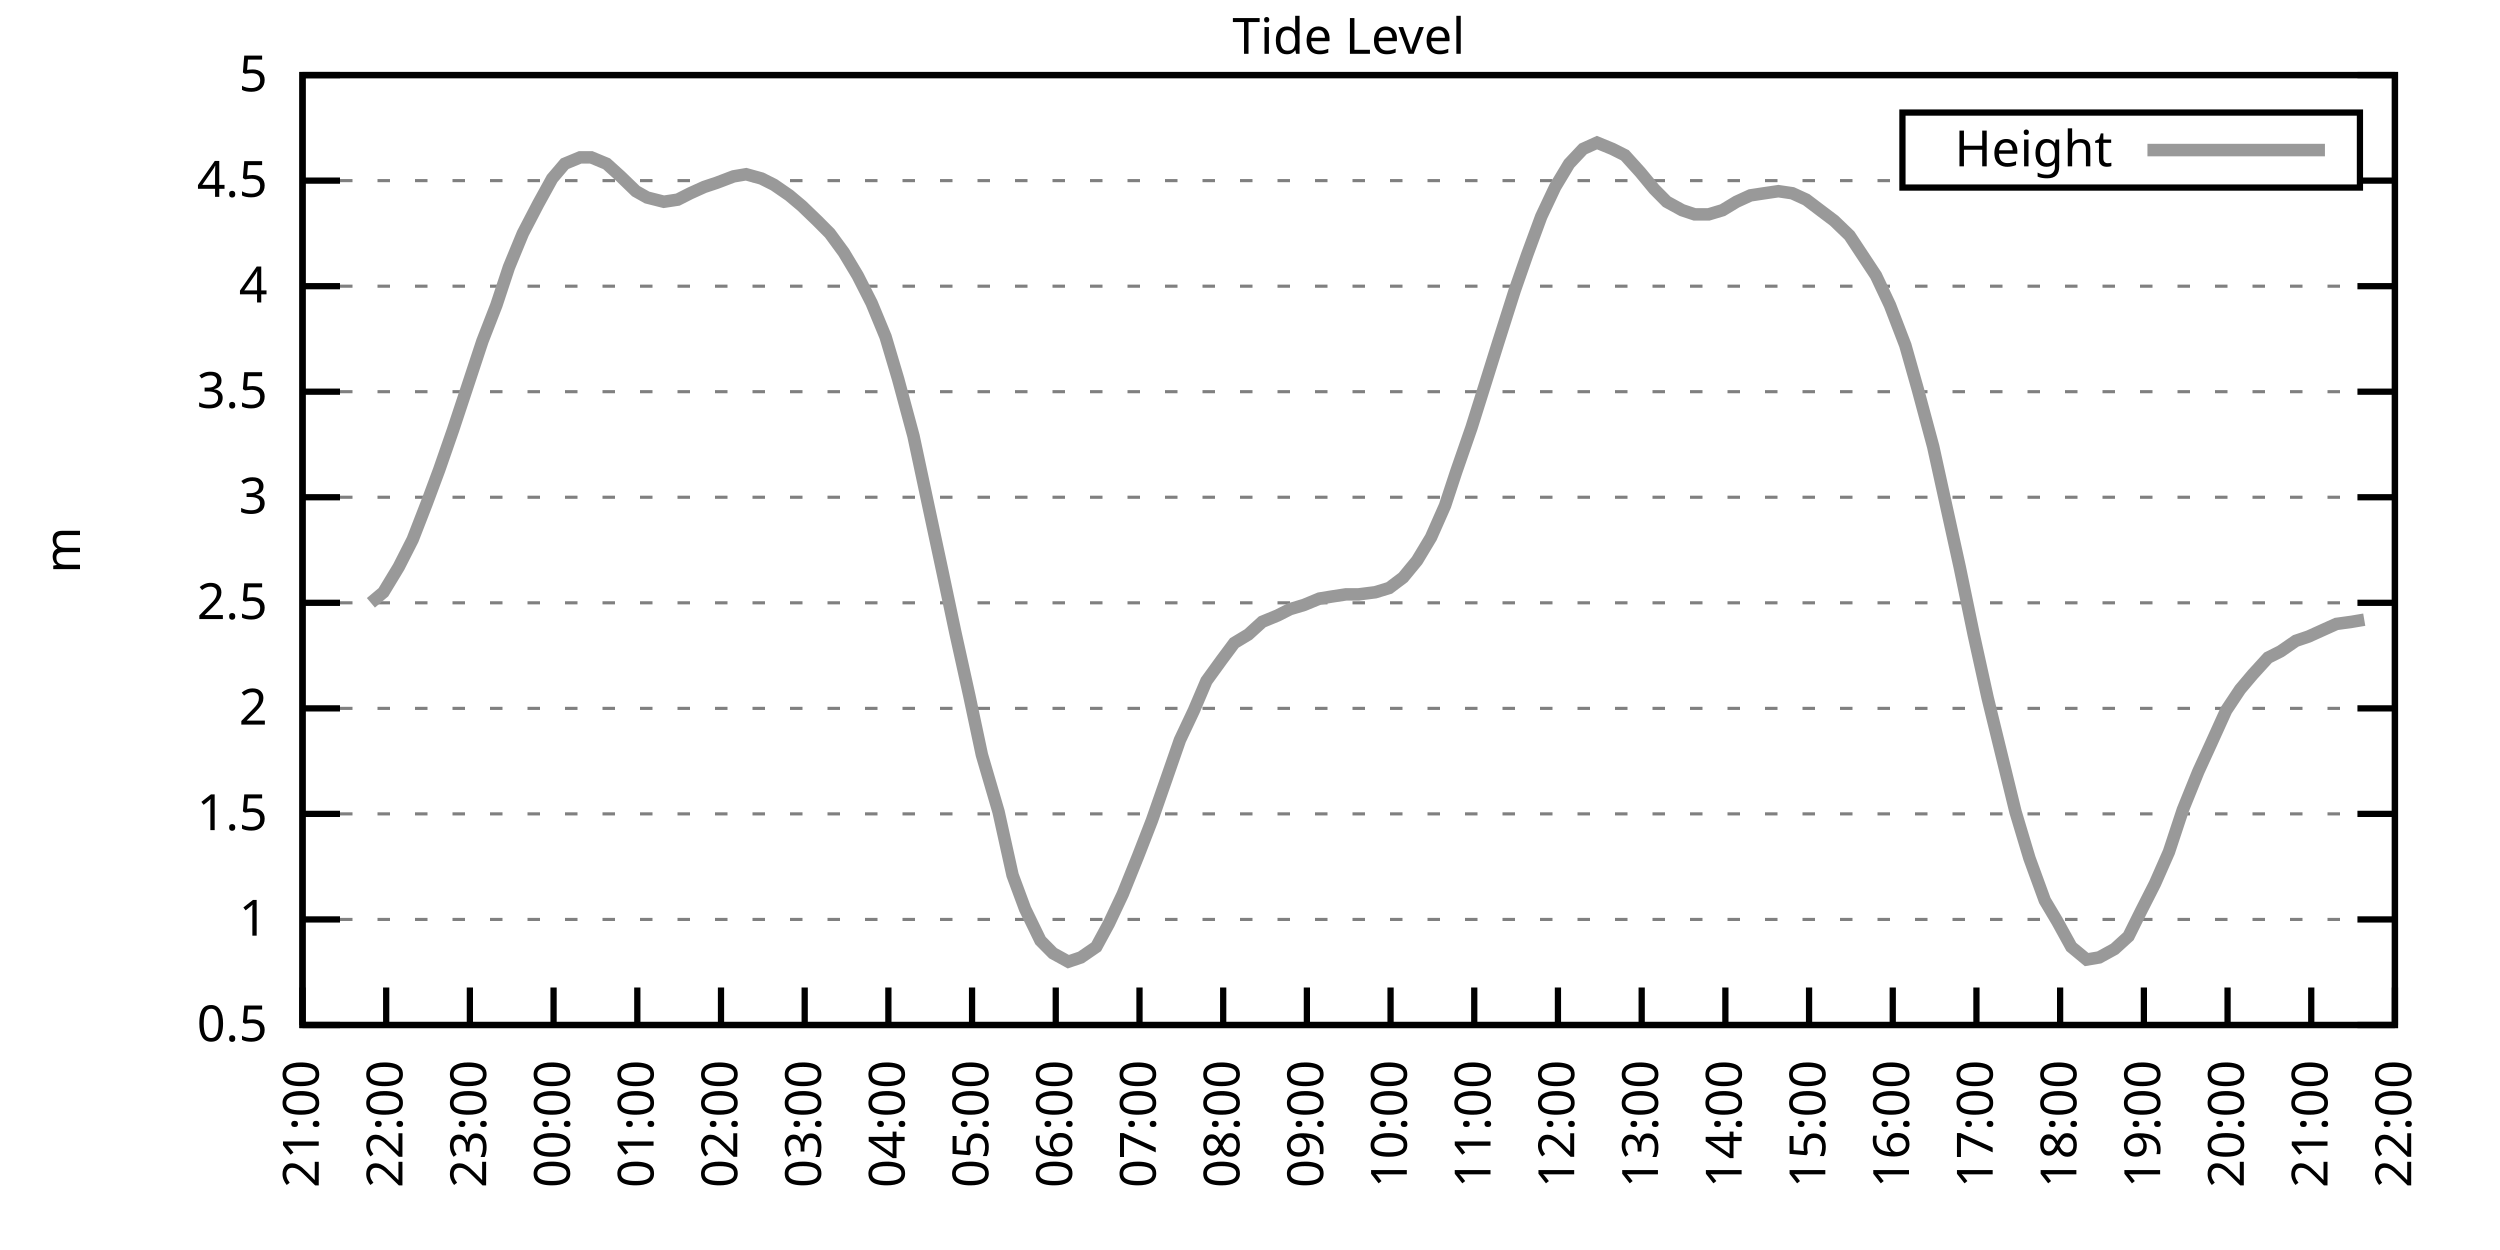
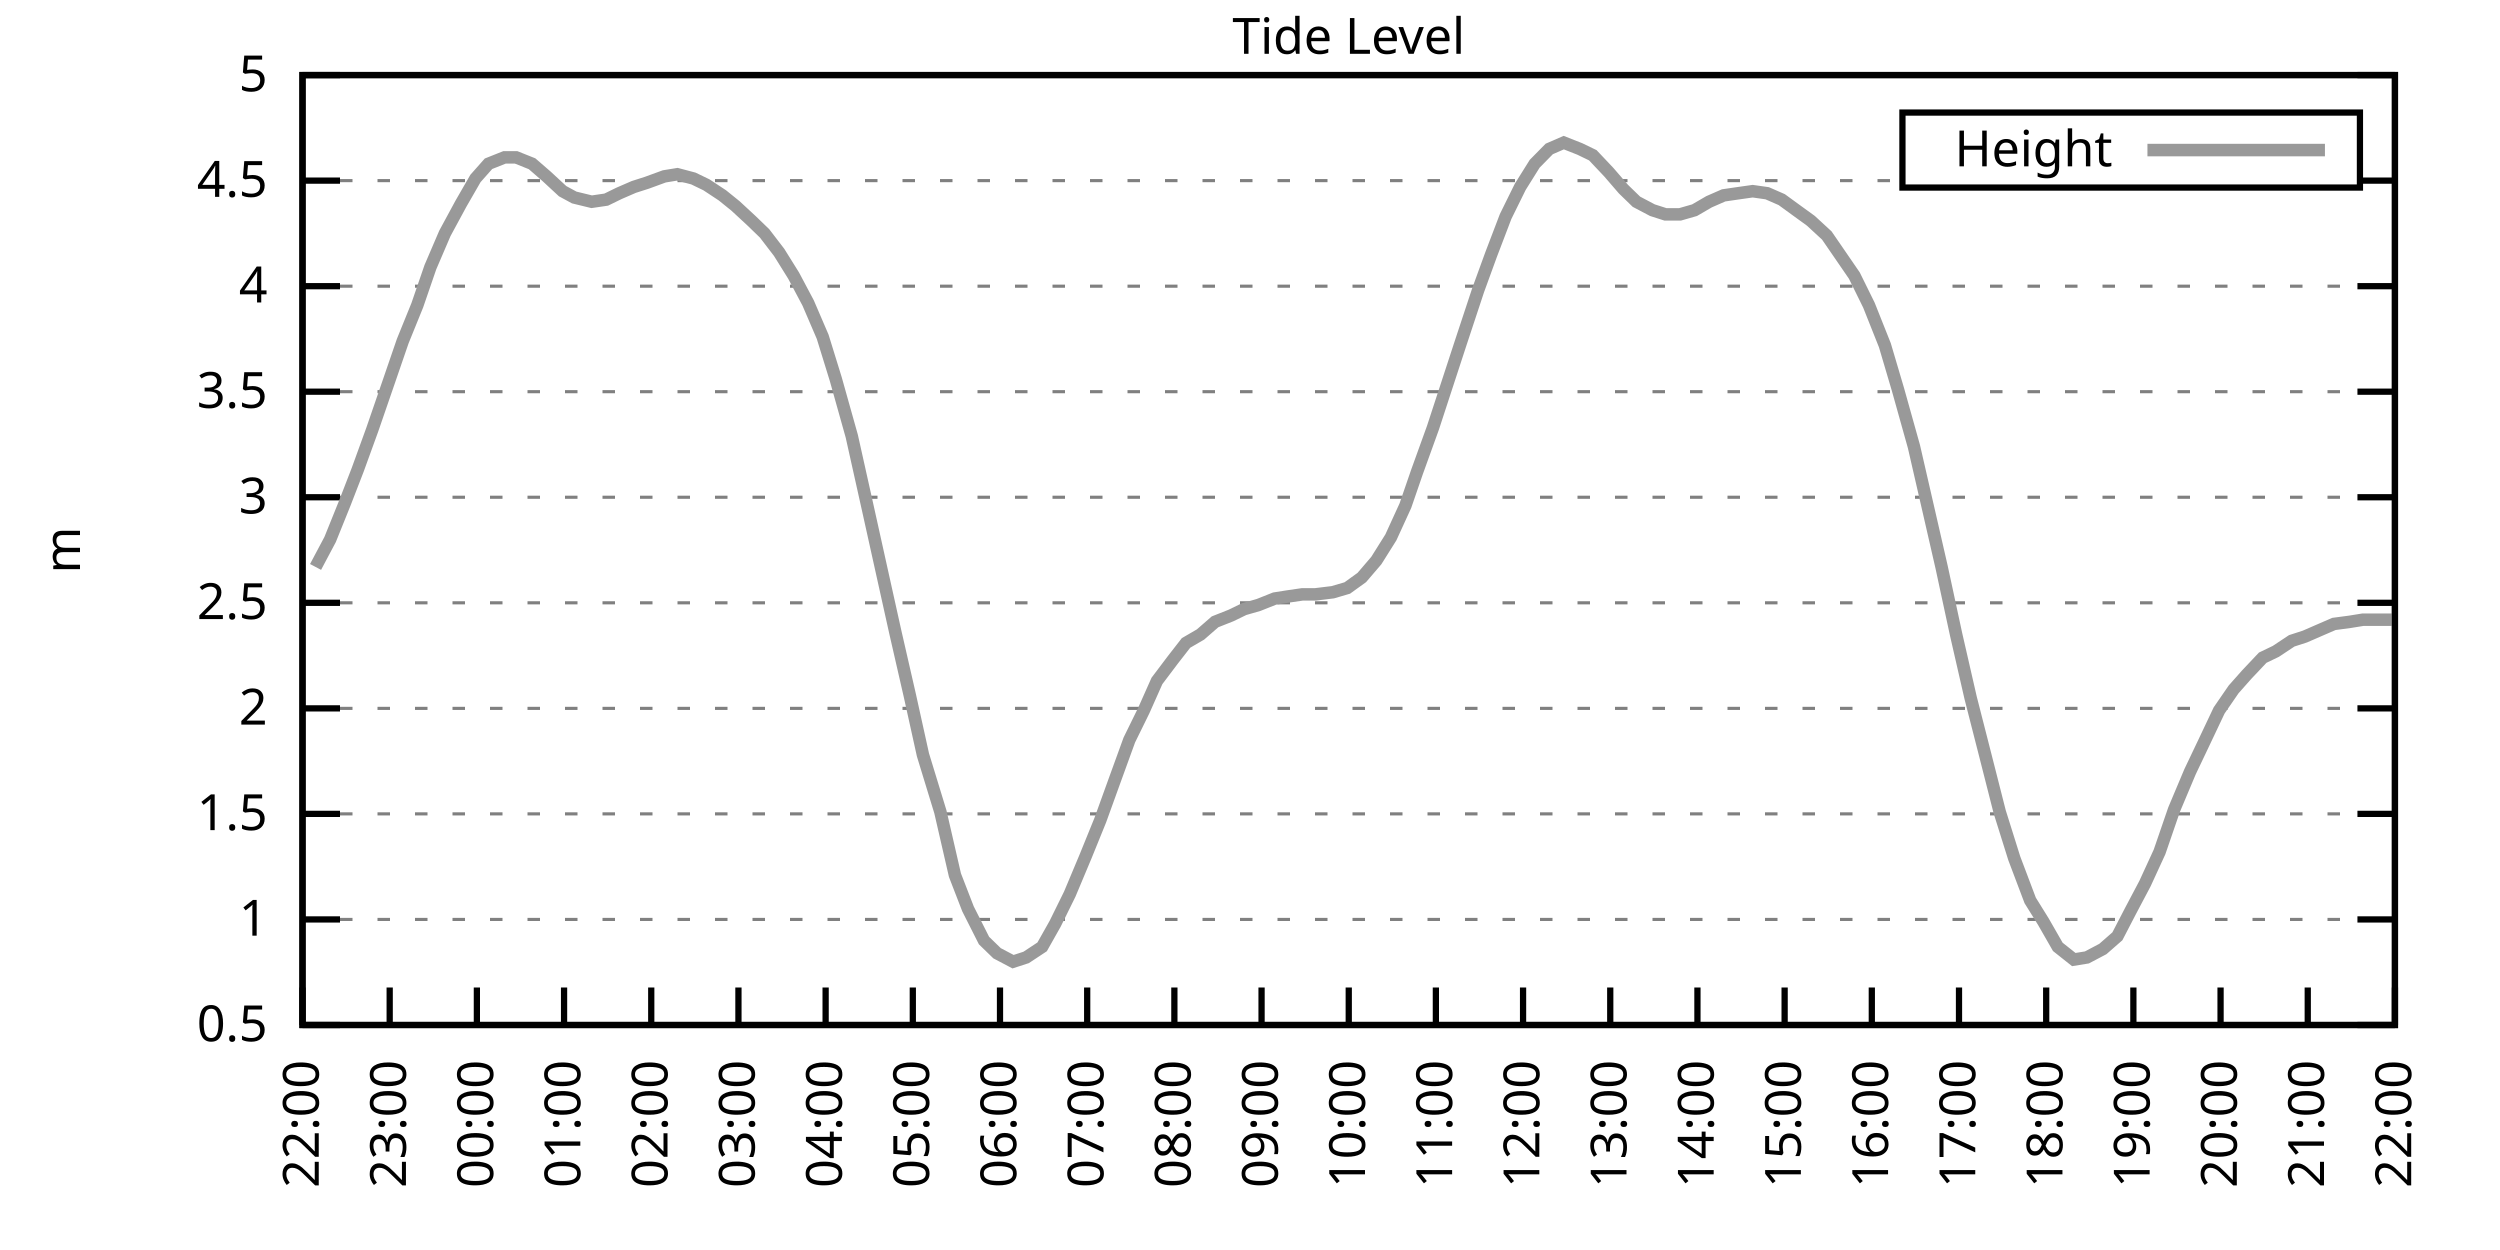
<svg xmlns="http://www.w3.org/2000/svg" xmlns:xlink="http://www.w3.org/1999/xlink" width="400" height="200" viewBox="0 0 400 200">
  <g id="gnuplot_canvas">
    <rect x="0" y="0" width="400" height="200" fill="none" />
    <defs>
      <circle id="gpDot" r="0.5" stroke-width="0.5" stroke="currentColor" />
      <path id="gpPt0" stroke-width="0.333" stroke="currentColor" d="M-1,0 h2 M0,-1 v2" />
      <path id="gpPt1" stroke-width="0.333" stroke="currentColor" d="M-1,-1 L1,1 M1,-1 L-1,1" />
      <path id="gpPt2" stroke-width="0.333" stroke="currentColor" d="M-1,0 L1,0 M0,-1 L0,1 M-1,-1 L1,1 M-1,1 L1,-1" />
      <rect id="gpPt3" stroke-width="0.333" stroke="currentColor" x="-1" y="-1" width="2" height="2" />
      <rect id="gpPt4" stroke-width="0.333" stroke="currentColor" fill="currentColor" x="-1" y="-1" width="2" height="2" />
      <circle id="gpPt5" stroke-width="0.333" stroke="currentColor" cx="0" cy="0" r="1" />
      <use xlink:href="#gpPt5" id="gpPt6" fill="currentColor" stroke="none" />
      <path id="gpPt7" stroke-width="0.333" stroke="currentColor" d="M0,-1.33 L-1.33,0.67 L1.33,0.67 z" />
      <use xlink:href="#gpPt7" id="gpPt8" fill="currentColor" stroke="none" />
      <use xlink:href="#gpPt7" id="gpPt9" stroke="currentColor" transform="rotate(180)" />
      <use xlink:href="#gpPt9" id="gpPt10" fill="currentColor" stroke="none" />
      <use xlink:href="#gpPt3" id="gpPt11" stroke="currentColor" transform="rotate(45)" />
      <use xlink:href="#gpPt11" id="gpPt12" fill="currentColor" stroke="none" />
      <path id="gpPt13" stroke-width="0.333" stroke="currentColor" d="M0,1.330 L1.265,0.411 L0.782,-1.067 L-0.782,-1.076 L-1.265,0.411 z" />
      <use xlink:href="#gpPt13" id="gpPt14" fill="currentColor" stroke="none" />
      <filter id="textbox" filterUnits="objectBoundingBox" x="0" y="0" height="1" width="1">
        <feFlood flood-color="white" flood-opacity="1" result="bgnd" />
        <feComposite in="SourceGraphic" in2="bgnd" operator="atop" />
      </filter>
      <filter id="greybox" filterUnits="objectBoundingBox" x="0" y="0" height="1" width="1">
        <feFlood flood-color="lightgrey" flood-opacity="1" result="grey" />
        <feComposite in="SourceGraphic" in2="grey" operator="atop" />
      </filter>
    </defs>
    <g fill="none" color="white" stroke="currentColor" stroke-width="1.00" stroke-linecap="butt" stroke-linejoin="miter">
</g>
    <g fill="none" color="black" stroke="currentColor" stroke-width="1.00" stroke-linecap="butt" stroke-linejoin="miter">
      <g stroke="none" shape-rendering="crispEdges">
        <polygon fill="rgb(255, 255, 255)" points="48.40,164.00 383.18,164.00 383.18,12.02 48.40,12.02 " />
      </g>
    </g>
    <g fill="none" color="black" stroke="currentColor" stroke-width="1.00" stroke-linecap="butt" stroke-linejoin="miter">
</g>
    <g fill="none" color="black" stroke="black" stroke-width="0.50" stroke-linecap="butt" stroke-linejoin="miter">
</g>
    <g fill="none" color="gray" stroke="currentColor" stroke-width="0.50" stroke-linecap="butt" stroke-linejoin="miter">
      <path stroke="gray" stroke-dasharray="2,4" class="gridline" d="M48.40,164.00 L383.19,164.00  " />
    </g>
    <g fill="none" color="gray" stroke="gray" stroke-width="1.00" stroke-linecap="butt" stroke-linejoin="miter">
</g>
    <g fill="none" color="black" stroke="currentColor" stroke-width="1.00" stroke-linecap="butt" stroke-linejoin="miter">
      <path stroke="black" d="M48.40,164.00 L54.40,164.00 M383.19,164.00 L377.19,164.00  " />
      <g transform="translate(42.80,166.60)" stroke="none" fill="black" font-family="Sans" font-size="8.00" text-anchor="end">
        <text>
          <tspan font-family="Sans"> 0.5</tspan>
        </text>
      </g>
    </g>
    <g fill="none" color="black" stroke="currentColor" stroke-width="1.00" stroke-linecap="butt" stroke-linejoin="miter">
</g>
    <g fill="none" color="black" stroke="black" stroke-width="0.50" stroke-linecap="butt" stroke-linejoin="miter">
</g>
    <g fill="none" color="gray" stroke="currentColor" stroke-width="0.50" stroke-linecap="butt" stroke-linejoin="miter">
      <path stroke="gray" stroke-dasharray="2,4" class="gridline" d="M48.40,147.11 L383.19,147.11  " />
    </g>
    <g fill="none" color="gray" stroke="gray" stroke-width="1.00" stroke-linecap="butt" stroke-linejoin="miter">
</g>
    <g fill="none" color="black" stroke="currentColor" stroke-width="1.00" stroke-linecap="butt" stroke-linejoin="miter">
      <path stroke="black" d="M48.40,147.11 L54.40,147.11 M383.19,147.11 L377.19,147.11  " />
      <g transform="translate(42.80,149.71)" stroke="none" fill="black" font-family="Sans" font-size="8.00" text-anchor="end">
        <text>
          <tspan font-family="Sans"> 1</tspan>
        </text>
      </g>
    </g>
    <g fill="none" color="black" stroke="currentColor" stroke-width="1.00" stroke-linecap="butt" stroke-linejoin="miter">
</g>
    <g fill="none" color="black" stroke="black" stroke-width="0.50" stroke-linecap="butt" stroke-linejoin="miter">
</g>
    <g fill="none" color="gray" stroke="currentColor" stroke-width="0.50" stroke-linecap="butt" stroke-linejoin="miter">
      <path stroke="gray" stroke-dasharray="2,4" class="gridline" d="M48.40,130.22 L383.19,130.22  " />
    </g>
    <g fill="none" color="gray" stroke="gray" stroke-width="1.00" stroke-linecap="butt" stroke-linejoin="miter">
</g>
    <g fill="none" color="black" stroke="currentColor" stroke-width="1.00" stroke-linecap="butt" stroke-linejoin="miter">
      <path stroke="black" d="M48.40,130.22 L54.40,130.22 M383.19,130.22 L377.19,130.22  " />
      <g transform="translate(42.80,132.82)" stroke="none" fill="black" font-family="Sans" font-size="8.00" text-anchor="end">
        <text>
          <tspan font-family="Sans"> 1.5</tspan>
        </text>
      </g>
    </g>
    <g fill="none" color="black" stroke="currentColor" stroke-width="1.00" stroke-linecap="butt" stroke-linejoin="miter">
</g>
    <g fill="none" color="black" stroke="black" stroke-width="0.50" stroke-linecap="butt" stroke-linejoin="miter">
</g>
    <g fill="none" color="gray" stroke="currentColor" stroke-width="0.50" stroke-linecap="butt" stroke-linejoin="miter">
      <path stroke="gray" stroke-dasharray="2,4" class="gridline" d="M48.40,113.34 L383.19,113.34  " />
    </g>
    <g fill="none" color="gray" stroke="gray" stroke-width="1.00" stroke-linecap="butt" stroke-linejoin="miter">
</g>
    <g fill="none" color="black" stroke="currentColor" stroke-width="1.00" stroke-linecap="butt" stroke-linejoin="miter">
      <path stroke="black" d="M48.40,113.34 L54.40,113.34 M383.19,113.34 L377.19,113.34  " />
      <g transform="translate(42.80,115.94)" stroke="none" fill="black" font-family="Sans" font-size="8.00" text-anchor="end">
        <text>
          <tspan font-family="Sans"> 2</tspan>
        </text>
      </g>
    </g>
    <g fill="none" color="black" stroke="currentColor" stroke-width="1.00" stroke-linecap="butt" stroke-linejoin="miter">
</g>
    <g fill="none" color="black" stroke="black" stroke-width="0.50" stroke-linecap="butt" stroke-linejoin="miter">
</g>
    <g fill="none" color="gray" stroke="currentColor" stroke-width="0.50" stroke-linecap="butt" stroke-linejoin="miter">
      <path stroke="gray" stroke-dasharray="2,4" class="gridline" d="M48.40,96.45 L383.19,96.45  " />
    </g>
    <g fill="none" color="gray" stroke="gray" stroke-width="1.00" stroke-linecap="butt" stroke-linejoin="miter">
</g>
    <g fill="none" color="black" stroke="currentColor" stroke-width="1.00" stroke-linecap="butt" stroke-linejoin="miter">
      <path stroke="black" d="M48.40,96.45 L54.40,96.45 M383.19,96.45 L377.19,96.45  " />
      <g transform="translate(42.80,99.05)" stroke="none" fill="black" font-family="Sans" font-size="8.00" text-anchor="end">
        <text>
          <tspan font-family="Sans"> 2.5</tspan>
        </text>
      </g>
    </g>
    <g fill="none" color="black" stroke="currentColor" stroke-width="1.00" stroke-linecap="butt" stroke-linejoin="miter">
</g>
    <g fill="none" color="black" stroke="black" stroke-width="0.50" stroke-linecap="butt" stroke-linejoin="miter">
</g>
    <g fill="none" color="gray" stroke="currentColor" stroke-width="0.50" stroke-linecap="butt" stroke-linejoin="miter">
      <path stroke="gray" stroke-dasharray="2,4" class="gridline" d="M48.40,79.56 L383.19,79.56  " />
    </g>
    <g fill="none" color="gray" stroke="gray" stroke-width="1.00" stroke-linecap="butt" stroke-linejoin="miter">
</g>
    <g fill="none" color="black" stroke="currentColor" stroke-width="1.00" stroke-linecap="butt" stroke-linejoin="miter">
      <path stroke="black" d="M48.40,79.56 L54.40,79.56 M383.19,79.56 L377.19,79.56  " />
      <g transform="translate(42.80,82.16)" stroke="none" fill="black" font-family="Sans" font-size="8.00" text-anchor="end">
        <text>
          <tspan font-family="Sans"> 3</tspan>
        </text>
      </g>
    </g>
    <g fill="none" color="black" stroke="currentColor" stroke-width="1.00" stroke-linecap="butt" stroke-linejoin="miter">
</g>
    <g fill="none" color="black" stroke="black" stroke-width="0.50" stroke-linecap="butt" stroke-linejoin="miter">
</g>
    <g fill="none" color="gray" stroke="currentColor" stroke-width="0.50" stroke-linecap="butt" stroke-linejoin="miter">
      <path stroke="gray" stroke-dasharray="2,4" class="gridline" d="M48.40,62.67 L383.19,62.67  " />
    </g>
    <g fill="none" color="gray" stroke="gray" stroke-width="1.00" stroke-linecap="butt" stroke-linejoin="miter">
</g>
    <g fill="none" color="black" stroke="currentColor" stroke-width="1.00" stroke-linecap="butt" stroke-linejoin="miter">
      <path stroke="black" d="M48.40,62.67 L54.40,62.67 M383.19,62.67 L377.19,62.67  " />
      <g transform="translate(42.80,65.27)" stroke="none" fill="black" font-family="Sans" font-size="8.00" text-anchor="end">
        <text>
          <tspan font-family="Sans"> 3.5</tspan>
        </text>
      </g>
    </g>
    <g fill="none" color="black" stroke="currentColor" stroke-width="1.00" stroke-linecap="butt" stroke-linejoin="miter">
</g>
    <g fill="none" color="black" stroke="black" stroke-width="0.50" stroke-linecap="butt" stroke-linejoin="miter">
</g>
    <g fill="none" color="gray" stroke="currentColor" stroke-width="0.50" stroke-linecap="butt" stroke-linejoin="miter">
      <path stroke="gray" stroke-dasharray="2,4" class="gridline" d="M48.40,45.79 L383.19,45.79  " />
    </g>
    <g fill="none" color="gray" stroke="gray" stroke-width="1.00" stroke-linecap="butt" stroke-linejoin="miter">
</g>
    <g fill="none" color="black" stroke="currentColor" stroke-width="1.00" stroke-linecap="butt" stroke-linejoin="miter">
      <path stroke="black" d="M48.40,45.79 L54.40,45.79 M383.19,45.79 L377.19,45.79  " />
      <g transform="translate(42.80,48.39)" stroke="none" fill="black" font-family="Sans" font-size="8.00" text-anchor="end">
        <text>
          <tspan font-family="Sans"> 4</tspan>
        </text>
      </g>
    </g>
    <g fill="none" color="black" stroke="currentColor" stroke-width="1.00" stroke-linecap="butt" stroke-linejoin="miter">
</g>
    <g fill="none" color="black" stroke="black" stroke-width="0.50" stroke-linecap="butt" stroke-linejoin="miter">
</g>
    <g fill="none" color="gray" stroke="currentColor" stroke-width="0.50" stroke-linecap="butt" stroke-linejoin="miter">
      <path stroke="gray" stroke-dasharray="2,4" class="gridline" d="M48.40,28.90 L304.39,28.90 M377.59,28.90 L383.19,28.90  " />
    </g>
    <g fill="none" color="gray" stroke="gray" stroke-width="1.00" stroke-linecap="butt" stroke-linejoin="miter">
</g>
    <g fill="none" color="black" stroke="currentColor" stroke-width="1.00" stroke-linecap="butt" stroke-linejoin="miter">
      <path stroke="black" d="M48.40,28.90 L54.40,28.90 M383.19,28.90 L377.19,28.90  " />
      <g transform="translate(42.80,31.50)" stroke="none" fill="black" font-family="Sans" font-size="8.00" text-anchor="end">
        <text>
          <tspan font-family="Sans"> 4.5</tspan>
        </text>
      </g>
    </g>
    <g fill="none" color="black" stroke="currentColor" stroke-width="1.00" stroke-linecap="butt" stroke-linejoin="miter">
</g>
    <g fill="none" color="black" stroke="black" stroke-width="0.50" stroke-linecap="butt" stroke-linejoin="miter">
</g>
    <g fill="none" color="gray" stroke="currentColor" stroke-width="0.50" stroke-linecap="butt" stroke-linejoin="miter">
      <path stroke="gray" stroke-dasharray="2,4" class="gridline" d="M48.40,12.01 L383.19,12.01  " />
    </g>
    <g fill="none" color="gray" stroke="gray" stroke-width="1.00" stroke-linecap="butt" stroke-linejoin="miter">
</g>
    <g fill="none" color="black" stroke="currentColor" stroke-width="1.00" stroke-linecap="butt" stroke-linejoin="miter">
      <path stroke="black" d="M48.40,12.01 L54.40,12.01 M383.19,12.01 L377.19,12.01  " />
      <g transform="translate(42.80,14.61)" stroke="none" fill="black" font-family="Sans" font-size="8.00" text-anchor="end">
        <text>
          <tspan font-family="Sans"> 5</tspan>
        </text>
      </g>
    </g>
    <g fill="none" color="black" stroke="currentColor" stroke-width="1.00" stroke-linecap="butt" stroke-linejoin="miter">
      <path stroke="black" d="M48.40,164.00 L48.40,158.00  " />
      <g transform="translate(51.00,169.60) rotate(270.00)" stroke="none" fill="black" font-family="Sans" font-size="8.00" text-anchor="end">
        <text>
-           <tspan font-family="Sans">21:00</tspan>
-         </text>
-       </g>
-     </g>
-     <g fill="none" color="black" stroke="currentColor" stroke-width="1.00" stroke-linecap="butt" stroke-linejoin="miter">
-       <path stroke="black" d="M61.79,164.00 L61.79,158.00  " />
-       <g transform="translate(64.39,169.60) rotate(270.00)" stroke="none" fill="black" font-family="Sans" font-size="8.00" text-anchor="end">
-         <text>
          <tspan font-family="Sans">22:00</tspan>
        </text>
      </g>
    </g>
    <g fill="none" color="black" stroke="currentColor" stroke-width="1.00" stroke-linecap="butt" stroke-linejoin="miter">
-       <path stroke="black" d="M75.18,164.00 L75.18,158.00  " />
-       <g transform="translate(77.78,169.60) rotate(270.00)" stroke="none" fill="black" font-family="Sans" font-size="8.00" text-anchor="end">
+       <path stroke="black" d="M62.35,164.00 L62.35,158.00  " />
+       <g transform="translate(64.95,169.60) rotate(270.00)" stroke="none" fill="black" font-family="Sans" font-size="8.00" text-anchor="end">
        <text>
          <tspan font-family="Sans">23:00</tspan>
        </text>
      </g>
    </g>
    <g fill="none" color="black" stroke="currentColor" stroke-width="1.00" stroke-linecap="butt" stroke-linejoin="miter">
-       <path stroke="black" d="M88.57,164.00 L88.57,158.00  " />
-       <g transform="translate(91.17,169.60) rotate(270.00)" stroke="none" fill="black" font-family="Sans" font-size="8.00" text-anchor="end">
+       <path stroke="black" d="M76.30,164.00 L76.30,158.00  " />
+       <g transform="translate(78.90,169.60) rotate(270.00)" stroke="none" fill="black" font-family="Sans" font-size="8.00" text-anchor="end">
        <text>
          <tspan font-family="Sans">00:00</tspan>
        </text>
      </g>
    </g>
    <g fill="none" color="black" stroke="currentColor" stroke-width="1.00" stroke-linecap="butt" stroke-linejoin="miter">
-       <path stroke="black" d="M101.97,164.00 L101.97,158.00  " />
-       <g transform="translate(104.57,169.60) rotate(270.00)" stroke="none" fill="black" font-family="Sans" font-size="8.00" text-anchor="end">
+       <path stroke="black" d="M90.25,164.00 L90.25,158.00  " />
+       <g transform="translate(92.85,169.60) rotate(270.00)" stroke="none" fill="black" font-family="Sans" font-size="8.00" text-anchor="end">
        <text>
          <tspan font-family="Sans">01:00</tspan>
        </text>
      </g>
    </g>
    <g fill="none" color="black" stroke="currentColor" stroke-width="1.00" stroke-linecap="butt" stroke-linejoin="miter">
-       <path stroke="black" d="M115.36,164.00 L115.36,158.00  " />
-       <g transform="translate(117.96,169.60) rotate(270.00)" stroke="none" fill="black" font-family="Sans" font-size="8.00" text-anchor="end">
+       <path stroke="black" d="M104.20,164.00 L104.20,158.00  " />
+       <g transform="translate(106.80,169.60) rotate(270.00)" stroke="none" fill="black" font-family="Sans" font-size="8.00" text-anchor="end">
        <text>
          <tspan font-family="Sans">02:00</tspan>
        </text>
      </g>
    </g>
    <g fill="none" color="black" stroke="currentColor" stroke-width="1.00" stroke-linecap="butt" stroke-linejoin="miter">
-       <path stroke="black" d="M128.75,164.00 L128.75,158.00  " />
-       <g transform="translate(131.35,169.60) rotate(270.00)" stroke="none" fill="black" font-family="Sans" font-size="8.00" text-anchor="end">
+       <path stroke="black" d="M118.15,164.00 L118.15,158.00  " />
+       <g transform="translate(120.75,169.60) rotate(270.00)" stroke="none" fill="black" font-family="Sans" font-size="8.00" text-anchor="end">
        <text>
          <tspan font-family="Sans">03:00</tspan>
        </text>
      </g>
    </g>
    <g fill="none" color="black" stroke="currentColor" stroke-width="1.00" stroke-linecap="butt" stroke-linejoin="miter">
-       <path stroke="black" d="M142.14,164.00 L142.14,158.00  " />
-       <g transform="translate(144.74,169.60) rotate(270.00)" stroke="none" fill="black" font-family="Sans" font-size="8.00" text-anchor="end">
+       <path stroke="black" d="M132.10,164.00 L132.10,158.00  " />
+       <g transform="translate(134.70,169.60) rotate(270.00)" stroke="none" fill="black" font-family="Sans" font-size="8.00" text-anchor="end">
        <text>
          <tspan font-family="Sans">04:00</tspan>
        </text>
      </g>
    </g>
    <g fill="none" color="black" stroke="currentColor" stroke-width="1.00" stroke-linecap="butt" stroke-linejoin="miter">
-       <path stroke="black" d="M155.53,164.00 L155.53,158.00  " />
-       <g transform="translate(158.13,169.60) rotate(270.00)" stroke="none" fill="black" font-family="Sans" font-size="8.00" text-anchor="end">
+       <path stroke="black" d="M146.05,164.00 L146.05,158.00  " />
+       <g transform="translate(148.65,169.60) rotate(270.00)" stroke="none" fill="black" font-family="Sans" font-size="8.00" text-anchor="end">
        <text>
          <tspan font-family="Sans">05:00</tspan>
        </text>
      </g>
    </g>
    <g fill="none" color="black" stroke="currentColor" stroke-width="1.00" stroke-linecap="butt" stroke-linejoin="miter">
-       <path stroke="black" d="M168.92,164.00 L168.92,158.00  " />
-       <g transform="translate(171.52,169.60) rotate(270.00)" stroke="none" fill="black" font-family="Sans" font-size="8.00" text-anchor="end">
+       <path stroke="black" d="M160.00,164.00 L160.00,158.00  " />
+       <g transform="translate(162.60,169.60) rotate(270.00)" stroke="none" fill="black" font-family="Sans" font-size="8.00" text-anchor="end">
        <text>
          <tspan font-family="Sans">06:00</tspan>
        </text>
      </g>
    </g>
    <g fill="none" color="black" stroke="currentColor" stroke-width="1.00" stroke-linecap="butt" stroke-linejoin="miter">
-       <path stroke="black" d="M182.32,164.00 L182.32,158.00  " />
-       <g transform="translate(184.92,169.60) rotate(270.00)" stroke="none" fill="black" font-family="Sans" font-size="8.00" text-anchor="end">
+       <path stroke="black" d="M173.95,164.00 L173.95,158.00  " />
+       <g transform="translate(176.55,169.60) rotate(270.00)" stroke="none" fill="black" font-family="Sans" font-size="8.00" text-anchor="end">
        <text>
          <tspan font-family="Sans">07:00</tspan>
        </text>
      </g>
    </g>
    <g fill="none" color="black" stroke="currentColor" stroke-width="1.00" stroke-linecap="butt" stroke-linejoin="miter">
-       <path stroke="black" d="M195.71,164.00 L195.71,158.00  " />
-       <g transform="translate(198.31,169.60) rotate(270.00)" stroke="none" fill="black" font-family="Sans" font-size="8.00" text-anchor="end">
+       <path stroke="black" d="M187.90,164.00 L187.90,158.00  " />
+       <g transform="translate(190.50,169.60) rotate(270.00)" stroke="none" fill="black" font-family="Sans" font-size="8.00" text-anchor="end">
        <text>
          <tspan font-family="Sans">08:00</tspan>
        </text>
      </g>
    </g>
    <g fill="none" color="black" stroke="currentColor" stroke-width="1.00" stroke-linecap="butt" stroke-linejoin="miter">
-       <path stroke="black" d="M209.10,164.00 L209.10,158.00  " />
-       <g transform="translate(211.70,169.60) rotate(270.00)" stroke="none" fill="black" font-family="Sans" font-size="8.00" text-anchor="end">
+       <path stroke="black" d="M201.85,164.00 L201.85,158.00  " />
+       <g transform="translate(204.45,169.60) rotate(270.00)" stroke="none" fill="black" font-family="Sans" font-size="8.00" text-anchor="end">
        <text>
          <tspan font-family="Sans">09:00</tspan>
        </text>
      </g>
    </g>
    <g fill="none" color="black" stroke="currentColor" stroke-width="1.00" stroke-linecap="butt" stroke-linejoin="miter">
-       <path stroke="black" d="M222.49,164.00 L222.49,158.00  " />
-       <g transform="translate(225.09,169.60) rotate(270.00)" stroke="none" fill="black" font-family="Sans" font-size="8.00" text-anchor="end">
+       <path stroke="black" d="M215.80,164.00 L215.80,158.00  " />
+       <g transform="translate(218.40,169.60) rotate(270.00)" stroke="none" fill="black" font-family="Sans" font-size="8.00" text-anchor="end">
        <text>
          <tspan font-family="Sans">10:00</tspan>
        </text>
      </g>
    </g>
    <g fill="none" color="black" stroke="currentColor" stroke-width="1.00" stroke-linecap="butt" stroke-linejoin="miter">
-       <path stroke="black" d="M235.88,164.00 L235.88,158.00  " />
-       <g transform="translate(238.48,169.60) rotate(270.00)" stroke="none" fill="black" font-family="Sans" font-size="8.00" text-anchor="end">
+       <path stroke="black" d="M229.74,164.00 L229.74,158.00  " />
+       <g transform="translate(232.34,169.60) rotate(270.00)" stroke="none" fill="black" font-family="Sans" font-size="8.00" text-anchor="end">
        <text>
          <tspan font-family="Sans">11:00</tspan>
        </text>
      </g>
    </g>
    <g fill="none" color="black" stroke="currentColor" stroke-width="1.00" stroke-linecap="butt" stroke-linejoin="miter">
-       <path stroke="black" d="M249.27,164.00 L249.27,158.00  " />
-       <g transform="translate(251.87,169.60) rotate(270.00)" stroke="none" fill="black" font-family="Sans" font-size="8.00" text-anchor="end">
+       <path stroke="black" d="M243.69,164.00 L243.69,158.00  " />
+       <g transform="translate(246.29,169.60) rotate(270.00)" stroke="none" fill="black" font-family="Sans" font-size="8.00" text-anchor="end">
        <text>
          <tspan font-family="Sans">12:00</tspan>
        </text>
      </g>
    </g>
    <g fill="none" color="black" stroke="currentColor" stroke-width="1.00" stroke-linecap="butt" stroke-linejoin="miter">
-       <path stroke="black" d="M262.67,164.00 L262.67,158.00  " />
-       <g transform="translate(265.27,169.60) rotate(270.00)" stroke="none" fill="black" font-family="Sans" font-size="8.00" text-anchor="end">
+       <path stroke="black" d="M257.64,164.00 L257.64,158.00  " />
+       <g transform="translate(260.24,169.60) rotate(270.00)" stroke="none" fill="black" font-family="Sans" font-size="8.00" text-anchor="end">
        <text>
          <tspan font-family="Sans">13:00</tspan>
        </text>
      </g>
    </g>
    <g fill="none" color="black" stroke="currentColor" stroke-width="1.00" stroke-linecap="butt" stroke-linejoin="miter">
-       <path stroke="black" d="M276.06,164.00 L276.06,158.00  " />
-       <g transform="translate(278.66,169.60) rotate(270.00)" stroke="none" fill="black" font-family="Sans" font-size="8.00" text-anchor="end">
+       <path stroke="black" d="M271.59,164.00 L271.59,158.00  " />
+       <g transform="translate(274.19,169.60) rotate(270.00)" stroke="none" fill="black" font-family="Sans" font-size="8.00" text-anchor="end">
        <text>
          <tspan font-family="Sans">14:00</tspan>
        </text>
      </g>
    </g>
    <g fill="none" color="black" stroke="currentColor" stroke-width="1.00" stroke-linecap="butt" stroke-linejoin="miter">
-       <path stroke="black" d="M289.45,164.00 L289.45,158.00  " />
-       <g transform="translate(292.05,169.60) rotate(270.00)" stroke="none" fill="black" font-family="Sans" font-size="8.00" text-anchor="end">
+       <path stroke="black" d="M285.54,164.00 L285.54,158.00  " />
+       <g transform="translate(288.14,169.60) rotate(270.00)" stroke="none" fill="black" font-family="Sans" font-size="8.00" text-anchor="end">
        <text>
          <tspan font-family="Sans">15:00</tspan>
        </text>
      </g>
    </g>
    <g fill="none" color="black" stroke="currentColor" stroke-width="1.00" stroke-linecap="butt" stroke-linejoin="miter">
-       <path stroke="black" d="M302.84,164.00 L302.84,158.00  " />
-       <g transform="translate(305.44,169.60) rotate(270.00)" stroke="none" fill="black" font-family="Sans" font-size="8.00" text-anchor="end">
+       <path stroke="black" d="M299.49,164.00 L299.49,158.00  " />
+       <g transform="translate(302.09,169.60) rotate(270.00)" stroke="none" fill="black" font-family="Sans" font-size="8.00" text-anchor="end">
        <text>
          <tspan font-family="Sans">16:00</tspan>
        </text>
      </g>
    </g>
    <g fill="none" color="black" stroke="currentColor" stroke-width="1.00" stroke-linecap="butt" stroke-linejoin="miter">
-       <path stroke="black" d="M316.23,164.00 L316.23,158.00  " />
-       <g transform="translate(318.83,169.60) rotate(270.00)" stroke="none" fill="black" font-family="Sans" font-size="8.00" text-anchor="end">
+       <path stroke="black" d="M313.44,164.00 L313.44,158.00  " />
+       <g transform="translate(316.04,169.60) rotate(270.00)" stroke="none" fill="black" font-family="Sans" font-size="8.00" text-anchor="end">
        <text>
          <tspan font-family="Sans">17:00</tspan>
        </text>
      </g>
    </g>
    <g fill="none" color="black" stroke="currentColor" stroke-width="1.00" stroke-linecap="butt" stroke-linejoin="miter">
-       <path stroke="black" d="M329.62,164.00 L329.62,158.00  " />
-       <g transform="translate(332.22,169.60) rotate(270.00)" stroke="none" fill="black" font-family="Sans" font-size="8.00" text-anchor="end">
+       <path stroke="black" d="M327.39,164.00 L327.39,158.00  " />
+       <g transform="translate(329.99,169.60) rotate(270.00)" stroke="none" fill="black" font-family="Sans" font-size="8.00" text-anchor="end">
        <text>
          <tspan font-family="Sans">18:00</tspan>
        </text>
      </g>
    </g>
    <g fill="none" color="black" stroke="currentColor" stroke-width="1.00" stroke-linecap="butt" stroke-linejoin="miter">
-       <path stroke="black" d="M343.02,164.00 L343.02,158.00  " />
-       <g transform="translate(345.62,169.60) rotate(270.00)" stroke="none" fill="black" font-family="Sans" font-size="8.00" text-anchor="end">
+       <path stroke="black" d="M341.34,164.00 L341.34,158.00  " />
+       <g transform="translate(343.94,169.60) rotate(270.00)" stroke="none" fill="black" font-family="Sans" font-size="8.00" text-anchor="end">
        <text>
          <tspan font-family="Sans">19:00</tspan>
        </text>
      </g>
    </g>
    <g fill="none" color="black" stroke="currentColor" stroke-width="1.00" stroke-linecap="butt" stroke-linejoin="miter">
-       <path stroke="black" d="M356.41,164.00 L356.41,158.00  " />
-       <g transform="translate(359.01,169.60) rotate(270.00)" stroke="none" fill="black" font-family="Sans" font-size="8.00" text-anchor="end">
+       <path stroke="black" d="M355.29,164.00 L355.29,158.00  " />
+       <g transform="translate(357.89,169.60) rotate(270.00)" stroke="none" fill="black" font-family="Sans" font-size="8.00" text-anchor="end">
        <text>
          <tspan font-family="Sans">20:00</tspan>
        </text>
      </g>
    </g>
    <g fill="none" color="black" stroke="currentColor" stroke-width="1.00" stroke-linecap="butt" stroke-linejoin="miter">
-       <path stroke="black" d="M369.80,164.00 L369.80,158.00  " />
-       <g transform="translate(372.40,169.60) rotate(270.00)" stroke="none" fill="black" font-family="Sans" font-size="8.00" text-anchor="end">
+       <path stroke="black" d="M369.24,164.00 L369.24,158.00  " />
+       <g transform="translate(371.84,169.60) rotate(270.00)" stroke="none" fill="black" font-family="Sans" font-size="8.00" text-anchor="end">
        <text>
          <tspan font-family="Sans">21:00</tspan>
        </text>
      </g>
    </g>
    <g fill="none" color="black" stroke="currentColor" stroke-width="1.00" stroke-linecap="butt" stroke-linejoin="miter">
      <path stroke="black" d="M383.19,164.00 L383.19,158.00  " />
      <g transform="translate(385.79,169.60) rotate(270.00)" stroke="none" fill="black" font-family="Sans" font-size="8.00" text-anchor="end">
        <text>
          <tspan font-family="Sans">22:00</tspan>
        </text>
      </g>
    </g>
    <g fill="none" color="black" stroke="currentColor" stroke-width="1.00" stroke-linecap="butt" stroke-linejoin="miter">
</g>
    <g fill="none" color="black" stroke="currentColor" stroke-width="1.00" stroke-linecap="butt" stroke-linejoin="miter">
      <path stroke="black" d="M48.40,12.01 L48.40,164.00 L383.19,164.00 L383.19,12.01 L48.40,12.01 Z  " />
    </g>
    <g fill="none" color="black" stroke="currentColor" stroke-width="1.00" stroke-linecap="butt" stroke-linejoin="miter">
</g>
    <g fill="none" color="black" stroke="currentColor" stroke-width="1.00" stroke-linecap="butt" stroke-linejoin="miter">
      <path stroke="black" d="M304.39,30.01 L304.39,18.01 L377.59,18.01 L377.59,30.01 L304.39,30.01 Z  " />
    </g>
    <g id="Tide_level_plot_1">
      <g fill="none" color="white" stroke="black" stroke-width="2.00" stroke-linecap="butt" stroke-linejoin="miter">
</g>
      <g fill="none" color="black" stroke="currentColor" stroke-width="2.00" stroke-linecap="butt" stroke-linejoin="miter">
        <g transform="translate(337.99,26.61)" stroke="none" fill="black" font-family="Sans" font-size="8.00" text-anchor="end">
          <text>
            <tspan font-family="Sans">Height</tspan>
          </text>
        </g>
      </g>
      <g fill="none" color="black" stroke="currentColor" stroke-width="2.00" stroke-linecap="butt" stroke-linejoin="miter">
-         <path stroke="rgb(153, 153, 153)" d="M343.59,24.01 L371.99,24.01 M59.34,96.45 L61.35,94.76 L63.80,90.71 L66.03,86.32 L68.26,80.57 L70.27,75.17   L72.50,68.75 L74.96,61.32 L77.19,54.57 L79.42,48.83 L81.43,42.75 L83.66,37.34 L86.12,32.61 L88.35,28.56   L90.36,26.20 L92.82,25.18 L94.60,25.18 L97.06,26.20 L99.29,28.22 L101.74,30.59 L103.53,31.60 L106.21,32.28   L108.44,31.94 L110.45,30.92 L112.68,29.91 L114.69,29.24 L117.37,28.22 L119.38,27.88 L121.83,28.56 L123.84,29.57   L126.29,31.26 L128.30,32.95 L130.76,35.32 L132.77,37.34 L135.00,40.38 L137.23,44.10 L139.46,48.49 L141.69,53.89   L143.70,60.65 L146.16,69.77 L148.61,81.25 L150.85,91.72 L152.85,101.18 L155.09,111.31 L157.10,120.77 L159.77,129.89   L162.01,140.02 L164.01,145.42 L166.47,150.49 L168.48,152.52 L170.93,153.87 L172.94,153.19 L175.40,151.50 L177.41,147.79   L179.64,143.06 L182.09,136.98 L184.32,131.24 L186.56,124.82 L188.79,118.40 L191.02,113.67 L193.03,108.95 L195.48,105.57   L197.49,102.87 L199.73,101.52 L201.96,99.49 L204.41,98.48 L206.42,97.46 L208.65,96.79 L211.11,95.77 L213.12,95.44   L215.35,95.10 L217.36,95.10 L220.04,94.76 L222.27,94.08 L224.50,92.40 L226.73,89.69 L228.96,85.98 L231.20,80.91   L232.98,75.51 L235.44,68.42 L237.67,61.32 L239.68,54.90 L242.36,46.46 L244.36,40.72 L246.60,34.64 L248.83,29.91   L251.06,26.20 L253.29,23.83 L255.52,22.82 L257.98,23.83 L259.99,24.84 L262.44,27.55 L264.67,30.25 L266.68,32.28   L269.14,33.63 L271.15,34.30 L273.38,34.30 L275.61,33.63 L277.84,32.28 L280.07,31.26 L282.31,30.92 L284.54,30.59   L286.77,30.92 L289.00,31.94 L291.23,33.63 L293.47,35.32 L295.92,37.68 L297.93,40.72 L300.16,44.10 L302.39,48.83   L304.85,55.24 L306.86,62.34 L309.31,71.45 L311.54,81.59 L313.55,90.71 L315.79,101.52 L318.02,111.65 L320.25,120.77   L322.48,129.89 L324.71,137.32 L327.17,144.07 L329.18,147.45 L331.41,151.50 L333.86,153.53 L335.87,153.19 L338.33,151.84   L340.56,149.81 L342.57,145.76 L344.80,141.37 L347.03,136.30 L349.26,129.55 L351.72,123.47 L353.73,119.08 L356.18,113.67   L358.42,110.30 L360.42,107.93 L362.88,105.23 L364.89,104.22 L367.34,102.53 L369.35,101.85 L371.58,100.84 L373.82,99.83   L376.27,99.49 L378.28,99.15  " />
+         <path stroke="rgb(153, 153, 153)" d="M343.59,24.01 L371.99,24.01 M50.49,90.71 L52.82,86.32 L55.14,80.57 L57.23,75.17 L59.56,68.75 L62.12,61.32   L64.44,54.57 L66.77,48.83 L68.86,42.75 L71.18,37.34 L73.74,32.61 L76.07,28.56 L78.16,26.20 L80.72,25.18   L82.58,25.18 L85.13,26.20 L87.46,28.22 L90.02,30.59 L91.88,31.60 L94.67,32.28 L96.99,31.94 L99.08,30.92   L101.41,29.91 L103.50,29.24 L106.29,28.22 L108.38,27.88 L110.94,28.56 L113.03,29.57 L115.59,31.26 L117.68,32.95   L120.24,35.32 L122.33,37.34 L124.66,40.38 L126.98,44.10 L129.31,48.49 L131.63,53.89 L133.72,60.65 L136.28,69.77   L138.84,81.25 L141.16,91.72 L143.26,101.18 L145.58,111.31 L147.67,120.77 L150.46,129.89 L152.79,140.02 L154.88,145.42   L157.44,150.49 L159.53,152.52 L162.09,153.87 L164.18,153.19 L166.74,151.50 L168.83,147.79 L171.16,143.06 L173.71,136.98   L176.04,131.24 L178.36,124.82 L180.69,118.40 L183.01,113.67 L185.11,108.95 L187.66,105.57 L189.76,102.87 L192.08,101.52   L194.41,99.49 L196.96,98.48 L199.06,97.46 L201.38,96.79 L203.94,95.77 L206.03,95.44 L208.36,95.10 L210.45,95.10   L213.24,94.76 L215.56,94.08 L217.89,92.40 L220.21,89.69 L222.54,85.98 L224.86,80.91 L226.72,75.51 L229.28,68.42   L231.60,61.32 L233.70,54.90 L236.49,46.46 L238.58,40.72 L240.90,34.64 L243.23,29.91 L245.55,26.20 L247.88,23.83   L250.20,22.82 L252.76,23.83 L254.85,24.84 L257.41,27.55 L259.74,30.25 L261.83,32.28 L264.39,33.63 L266.48,34.30   L268.80,34.30 L271.13,33.63 L273.45,32.28 L275.78,31.26 L278.10,30.92 L280.43,30.59 L282.75,30.92 L285.08,31.94   L287.40,33.63 L289.73,35.32 L292.29,37.68 L294.38,40.72 L296.70,44.10 L299.03,48.83 L301.58,55.24 L303.68,62.34   L306.23,71.45 L308.56,81.59 L310.65,90.71 L312.98,101.52 L315.30,111.65 L317.63,120.77 L319.95,129.89 L322.28,137.32   L324.83,144.07 L326.93,147.45 L329.25,151.50 L331.81,153.53 L333.90,153.19 L336.46,151.84 L338.78,149.81 L340.88,145.76   L343.20,141.37 L345.53,136.30 L347.85,129.55 L350.41,123.47 L352.50,119.08 L355.06,113.67 L357.38,110.30 L359.48,107.93   L362.03,105.23 L364.13,104.22 L366.68,102.53 L368.78,101.85 L371.10,100.84 L373.43,99.83 L375.98,99.49 L378.08,99.15   L380.40,99.15 L382.73,99.15  " />
      </g>
    </g>
    <g fill="none" color="black" stroke="currentColor" stroke-width="2.00" stroke-linecap="butt" stroke-linejoin="miter">
</g>
    <g fill="none" color="black" stroke="black" stroke-width="1.00" stroke-linecap="butt" stroke-linejoin="miter">
</g>
    <g fill="none" color="black" stroke="currentColor" stroke-width="1.00" stroke-linecap="butt" stroke-linejoin="miter">
      <path stroke="black" d="M48.40,12.01 L48.40,164.00 L383.19,164.00 L383.19,12.01 L48.40,12.01 Z  " />
      <g transform="translate(12.80,88.01) rotate(270.00)" stroke="none" fill="black" font-family="Sans" font-size="8.00" text-anchor="middle">
        <text>
          <tspan font-family="Sans">m</tspan>
        </text>
      </g>
    </g>
    <g fill="none" color="black" stroke="currentColor" stroke-width="1.00" stroke-linecap="butt" stroke-linejoin="miter">
</g>
    <g fill="none" color="black" stroke="currentColor" stroke-width="1.00" stroke-linecap="butt" stroke-linejoin="miter">
      <g transform="translate(215.79,8.61)" stroke="none" fill="black" font-family="Sans" font-size="8.00" text-anchor="middle">
        <text>
          <tspan font-family="Sans">Tide Level</tspan>
        </text>
      </g>
    </g>
    <g fill="none" color="black" stroke="currentColor" stroke-width="1.00" stroke-linecap="butt" stroke-linejoin="miter">
</g>
  </g>
</svg>
